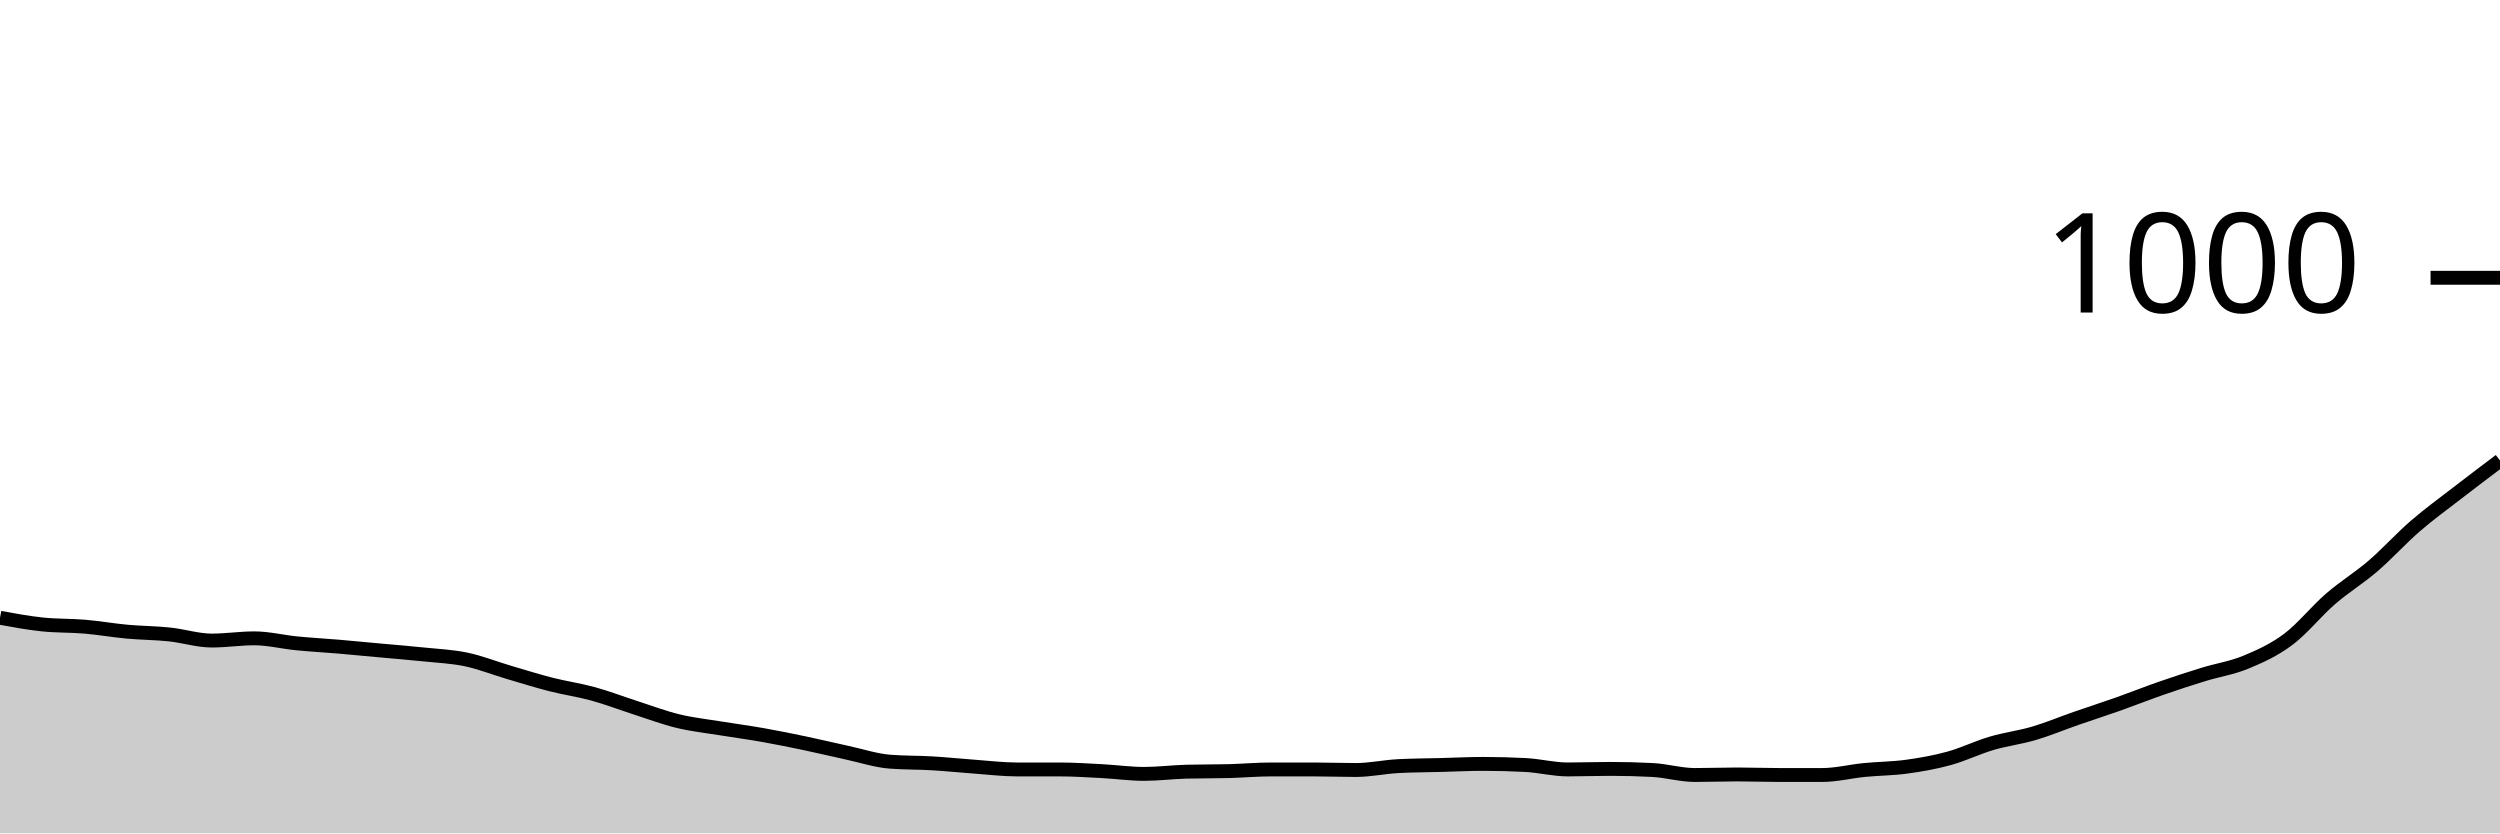
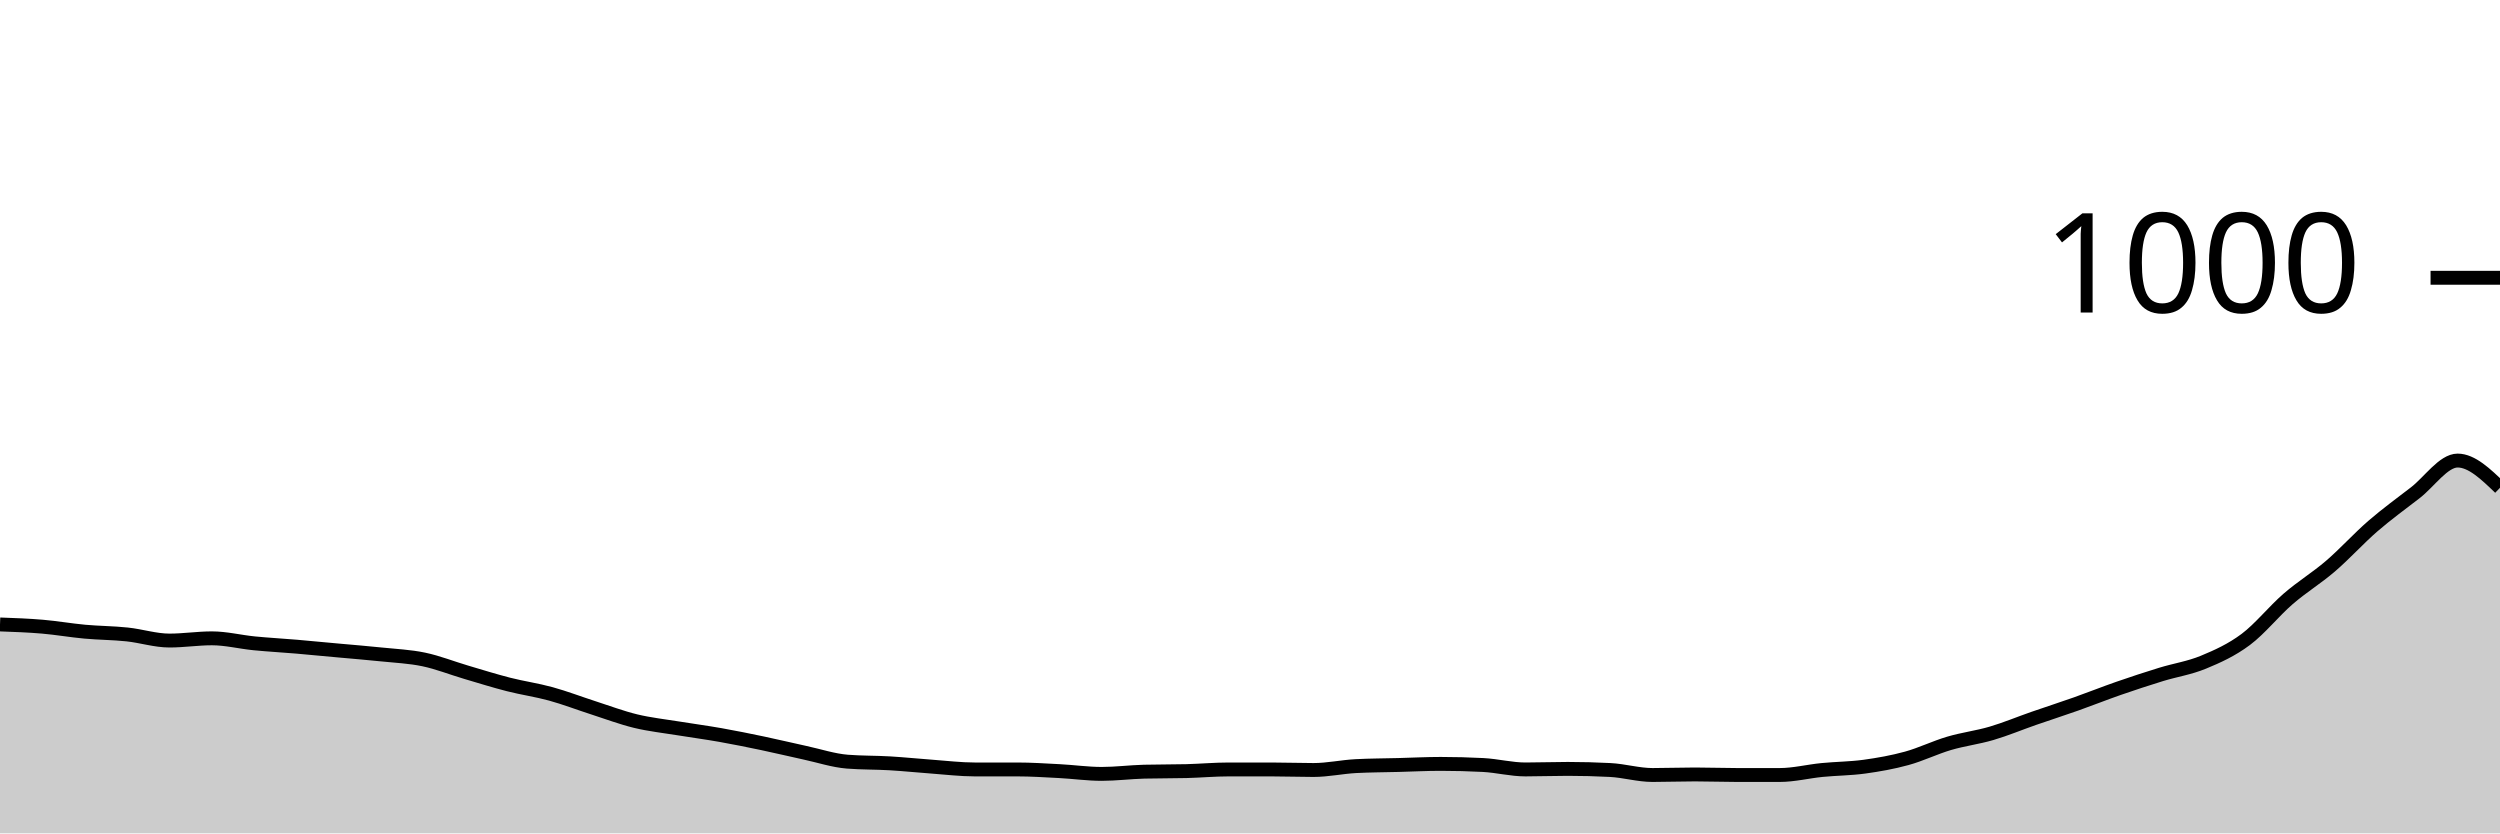
<svg xmlns="http://www.w3.org/2000/svg" viewBox="0 0 180 60">
  <g transform="translate(0,20)">
-     <path class="area" fill="rgba(0, 0, 0, 0.2)" d="M0,24.48C1.017,24.667,2.034,24.853,3.051,24.96C4.068,25.067,5.085,25.033,6.102,25.12C7.119,25.207,8.136,25.387,9.153,25.48C10.169,25.573,11.186,25.573,12.203,25.68C13.22,25.787,14.237,26.12,15.254,26.12C16.271,26.12,17.288,25.96,18.305,25.96C19.322,25.96,20.339,26.22,21.356,26.32C22.373,26.42,23.39,26.473,24.407,26.56C25.424,26.647,26.441,26.747,27.458,26.84C28.475,26.933,29.492,27.013,30.508,27.12C31.525,27.227,32.542,27.267,33.559,27.48C34.576,27.693,35.593,28.1,36.61,28.4C37.627,28.7,38.644,29.02,39.661,29.28C40.678,29.54,41.695,29.68,42.712,29.96C43.729,30.24,44.746,30.633,45.763,30.96C46.78,31.287,47.797,31.673,48.814,31.92C49.831,32.167,50.847,32.273,51.864,32.44C52.881,32.607,53.898,32.74,54.915,32.92C55.932,33.1,56.949,33.307,57.966,33.52C58.983,33.733,60,33.98,61.017,34.2C62.034,34.42,63.051,34.76,64.068,34.84C65.085,34.92,66.102,34.9,67.119,34.96C68.136,35.02,69.153,35.127,70.169,35.2C71.186,35.273,72.203,35.4,73.22,35.4C74.237,35.4,75.254,35.4,76.271,35.4C77.288,35.4,78.305,35.467,79.322,35.52C80.339,35.573,81.356,35.72,82.373,35.72C83.39,35.72,84.407,35.587,85.424,35.56C86.441,35.533,87.458,35.547,88.475,35.52C89.492,35.493,90.508,35.4,91.525,35.4C92.542,35.4,93.559,35.4,94.576,35.4C95.593,35.4,96.61,35.44,97.627,35.44C98.644,35.44,99.661,35.213,100.678,35.16C101.695,35.107,102.712,35.107,103.729,35.08C104.746,35.053,105.763,35,106.78,35C107.797,35,108.814,35.027,109.831,35.08C110.847,35.133,111.864,35.4,112.881,35.4C113.898,35.4,114.915,35.36,115.932,35.36C116.949,35.36,117.966,35.387,118.983,35.44C120,35.493,121.017,35.8,122.034,35.8C123.051,35.8,124.068,35.76,125.085,35.76C126.102,35.76,127.119,35.8,128.136,35.8C129.153,35.8,130.169,35.8,131.186,35.8C132.203,35.8,133.22,35.54,134.237,35.44C135.254,35.34,136.271,35.34,137.288,35.2C138.305,35.06,139.322,34.88,140.339,34.6C141.356,34.32,142.373,33.82,143.39,33.52C144.407,33.22,145.424,33.1,146.441,32.8C147.458,32.5,148.475,32.073,149.492,31.72C150.508,31.367,151.525,31.04,152.542,30.68C153.559,30.32,154.576,29.913,155.593,29.56C156.61,29.207,157.627,28.873,158.644,28.56C159.661,28.247,160.678,28.1,161.695,27.68C162.712,27.26,163.729,26.8,164.746,26.04C165.763,25.28,166.78,24,167.797,23.12C168.814,22.24,169.831,21.633,170.847,20.76C171.864,19.887,172.881,18.76,173.898,17.88C174.915,17,175.932,16.267,176.949,15.48C177.966,14.693,178.983,13.927,180,13.16L180,40C178.983,40,177.966,40,176.949,40C175.932,40,174.915,40,173.898,40C172.881,40,171.864,40,170.847,40C169.831,40,168.814,40,167.797,40C166.78,40,165.763,40,164.746,40C163.729,40,162.712,40,161.695,40C160.678,40,159.661,40,158.644,40C157.627,40,156.61,40,155.593,40C154.576,40,153.559,40,152.542,40C151.525,40,150.508,40,149.492,40C148.475,40,147.458,40,146.441,40C145.424,40,144.407,40,143.39,40C142.373,40,141.356,40,140.339,40C139.322,40,138.305,40,137.288,40C136.271,40,135.254,40,134.237,40C133.22,40,132.203,40,131.186,40C130.169,40,129.153,40,128.136,40C127.119,40,126.102,40,125.085,40C124.068,40,123.051,40,122.034,40C121.017,40,120,40,118.983,40C117.966,40,116.949,40,115.932,40C114.915,40,113.898,40,112.881,40C111.864,40,110.847,40,109.831,40C108.814,40,107.797,40,106.78,40C105.763,40,104.746,40,103.729,40C102.712,40,101.695,40,100.678,40C99.661,40,98.644,40,97.627,40C96.61,40,95.593,40,94.576,40C93.559,40,92.542,40,91.525,40C90.508,40,89.492,40,88.475,40C87.458,40,86.441,40,85.424,40C84.407,40,83.39,40,82.373,40C81.356,40,80.339,40,79.322,40C78.305,40,77.288,40,76.271,40C75.254,40,74.237,40,73.22,40C72.203,40,71.186,40,70.169,40C69.153,40,68.136,40,67.119,40C66.102,40,65.085,40,64.068,40C63.051,40,62.034,40,61.017,40C60,40,58.983,40,57.966,40C56.949,40,55.932,40,54.915,40C53.898,40,52.881,40,51.864,40C50.847,40,49.831,40,48.814,40C47.797,40,46.78,40,45.763,40C44.746,40,43.729,40,42.712,40C41.695,40,40.678,40,39.661,40C38.644,40,37.627,40,36.61,40C35.593,40,34.576,40,33.559,40C32.542,40,31.525,40,30.508,40C29.492,40,28.475,40,27.458,40C26.441,40,25.424,40,24.407,40C23.39,40,22.373,40,21.356,40C20.339,40,19.322,40,18.305,40C17.288,40,16.271,40,15.254,40C14.237,40,13.22,40,12.203,40C11.186,40,10.169,40,9.153,40C8.136,40,7.119,40,6.102,40C5.085,40,4.068,40,3.051,40C2.034,40,1.017,40,0,40Z" />
-     <path class="line" stroke="black" fill="none" d="M0,24.48C1.017,24.667,2.034,24.853,3.051,24.96C4.068,25.067,5.085,25.033,6.102,25.12C7.119,25.207,8.136,25.387,9.153,25.48C10.169,25.573,11.186,25.573,12.203,25.68C13.22,25.787,14.237,26.12,15.254,26.12C16.271,26.12,17.288,25.96,18.305,25.96C19.322,25.96,20.339,26.22,21.356,26.32C22.373,26.42,23.39,26.473,24.407,26.56C25.424,26.647,26.441,26.747,27.458,26.84C28.475,26.933,29.492,27.013,30.508,27.12C31.525,27.227,32.542,27.267,33.559,27.48C34.576,27.693,35.593,28.1,36.61,28.4C37.627,28.7,38.644,29.02,39.661,29.28C40.678,29.54,41.695,29.68,42.712,29.96C43.729,30.24,44.746,30.633,45.763,30.96C46.78,31.287,47.797,31.673,48.814,31.92C49.831,32.167,50.847,32.273,51.864,32.44C52.881,32.607,53.898,32.74,54.915,32.92C55.932,33.1,56.949,33.307,57.966,33.52C58.983,33.733,60,33.98,61.017,34.2C62.034,34.42,63.051,34.76,64.068,34.84C65.085,34.92,66.102,34.9,67.119,34.96C68.136,35.02,69.153,35.127,70.169,35.2C71.186,35.273,72.203,35.4,73.22,35.4C74.237,35.4,75.254,35.4,76.271,35.4C77.288,35.4,78.305,35.467,79.322,35.52C80.339,35.573,81.356,35.72,82.373,35.72C83.39,35.72,84.407,35.587,85.424,35.56C86.441,35.533,87.458,35.547,88.475,35.52C89.492,35.493,90.508,35.4,91.525,35.4C92.542,35.4,93.559,35.4,94.576,35.4C95.593,35.4,96.61,35.44,97.627,35.44C98.644,35.44,99.661,35.213,100.678,35.16C101.695,35.107,102.712,35.107,103.729,35.08C104.746,35.053,105.763,35,106.78,35C107.797,35,108.814,35.027,109.831,35.08C110.847,35.133,111.864,35.4,112.881,35.4C113.898,35.4,114.915,35.36,115.932,35.36C116.949,35.36,117.966,35.387,118.983,35.44C120,35.493,121.017,35.8,122.034,35.8C123.051,35.8,124.068,35.76,125.085,35.76C126.102,35.76,127.119,35.8,128.136,35.8C129.153,35.8,130.169,35.8,131.186,35.8C132.203,35.8,133.22,35.54,134.237,35.44C135.254,35.34,136.271,35.34,137.288,35.2C138.305,35.06,139.322,34.88,140.339,34.6C141.356,34.32,142.373,33.82,143.39,33.52C144.407,33.22,145.424,33.1,146.441,32.8C147.458,32.5,148.475,32.073,149.492,31.72C150.508,31.367,151.525,31.04,152.542,30.68C153.559,30.32,154.576,29.913,155.593,29.56C156.61,29.207,157.627,28.873,158.644,28.56C159.661,28.247,160.678,28.1,161.695,27.68C162.712,27.26,163.729,26.8,164.746,26.04C165.763,25.28,166.78,24,167.797,23.12C168.814,22.24,169.831,21.633,170.847,20.76C171.864,19.887,172.881,18.76,173.898,17.88C174.915,17,175.932,16.267,176.949,15.48C177.966,14.693,178.983,13.927,180,13.16" />
+     <path class="area" fill="rgba(0, 0, 0, 0.2)" d="M0,24.96C1.017,24.997,2.034,25.033,3.051,25.12C4.068,25.207,5.085,25.387,6.102,25.48C7.119,25.573,8.136,25.573,9.153,25.68C10.169,25.787,11.186,26.12,12.203,26.12C13.22,26.12,14.237,25.96,15.254,25.96C16.271,25.96,17.288,26.22,18.305,26.32C19.322,26.42,20.339,26.473,21.356,26.56C22.373,26.647,23.39,26.747,24.407,26.84C25.424,26.933,26.441,27.013,27.458,27.12C28.475,27.227,29.492,27.267,30.508,27.48C31.525,27.693,32.542,28.1,33.559,28.4C34.576,28.7,35.593,29.02,36.61,29.28C37.627,29.54,38.644,29.68,39.661,29.96C40.678,30.24,41.695,30.633,42.712,30.96C43.729,31.287,44.746,31.673,45.763,31.92C46.78,32.167,47.797,32.273,48.814,32.44C49.831,32.607,50.847,32.74,51.864,32.92C52.881,33.1,53.898,33.307,54.915,33.52C55.932,33.733,56.949,33.98,57.966,34.2C58.983,34.42,60,34.76,61.017,34.84C62.034,34.92,63.051,34.9,64.068,34.96C65.085,35.02,66.102,35.127,67.119,35.2C68.136,35.273,69.153,35.4,70.169,35.4C71.186,35.4,72.203,35.4,73.22,35.4C74.237,35.4,75.254,35.467,76.271,35.52C77.288,35.573,78.305,35.72,79.322,35.72C80.339,35.72,81.356,35.587,82.373,35.56C83.39,35.533,84.407,35.547,85.424,35.52C86.441,35.493,87.458,35.4,88.475,35.4C89.492,35.4,90.508,35.4,91.525,35.4C92.542,35.4,93.559,35.44,94.576,35.44C95.593,35.44,96.61,35.213,97.627,35.16C98.644,35.107,99.661,35.107,100.678,35.08C101.695,35.053,102.712,35,103.729,35C104.746,35,105.763,35.027,106.78,35.08C107.797,35.133,108.814,35.4,109.831,35.4C110.847,35.4,111.864,35.36,112.881,35.36C113.898,35.36,114.915,35.387,115.932,35.44C116.949,35.493,117.966,35.8,118.983,35.8C120,35.8,121.017,35.76,122.034,35.76C123.051,35.76,124.068,35.8,125.085,35.8C126.102,35.8,127.119,35.8,128.136,35.8C129.153,35.8,130.169,35.54,131.186,35.44C132.203,35.34,133.22,35.34,134.237,35.2C135.254,35.06,136.271,34.88,137.288,34.6C138.305,34.32,139.322,33.82,140.339,33.52C141.356,33.22,142.373,33.1,143.39,32.8C144.407,32.5,145.424,32.073,146.441,31.72C147.458,31.367,148.475,31.04,149.492,30.68C150.508,30.32,151.525,29.913,152.542,29.56C153.559,29.207,154.576,28.873,155.593,28.56C156.61,28.247,157.627,28.1,158.644,27.68C159.661,27.26,160.678,26.8,161.695,26.04C162.712,25.28,163.729,24,164.746,23.12C165.763,22.24,166.78,21.633,167.797,20.76C168.814,19.887,169.831,18.76,170.847,17.88C171.864,17,172.881,16.267,173.898,15.48C174.915,14.693,175.932,13.16,176.949,13.16C177.966,13.16,178.983,14.14,180,15.12L180,40C178.983,40,177.966,40,176.949,40C175.932,40,174.915,40,173.898,40C172.881,40,171.864,40,170.847,40C169.831,40,168.814,40,167.797,40C166.78,40,165.763,40,164.746,40C163.729,40,162.712,40,161.695,40C160.678,40,159.661,40,158.644,40C157.627,40,156.61,40,155.593,40C154.576,40,153.559,40,152.542,40C151.525,40,150.508,40,149.492,40C148.475,40,147.458,40,146.441,40C145.424,40,144.407,40,143.39,40C142.373,40,141.356,40,140.339,40C139.322,40,138.305,40,137.288,40C136.271,40,135.254,40,134.237,40C133.22,40,132.203,40,131.186,40C130.169,40,129.153,40,128.136,40C127.119,40,126.102,40,125.085,40C124.068,40,123.051,40,122.034,40C121.017,40,120,40,118.983,40C117.966,40,116.949,40,115.932,40C114.915,40,113.898,40,112.881,40C111.864,40,110.847,40,109.831,40C108.814,40,107.797,40,106.78,40C105.763,40,104.746,40,103.729,40C102.712,40,101.695,40,100.678,40C99.661,40,98.644,40,97.627,40C96.61,40,95.593,40,94.576,40C93.559,40,92.542,40,91.525,40C90.508,40,89.492,40,88.475,40C87.458,40,86.441,40,85.424,40C84.407,40,83.39,40,82.373,40C81.356,40,80.339,40,79.322,40C78.305,40,77.288,40,76.271,40C75.254,40,74.237,40,73.22,40C72.203,40,71.186,40,70.169,40C69.153,40,68.136,40,67.119,40C66.102,40,65.085,40,64.068,40C63.051,40,62.034,40,61.017,40C60,40,58.983,40,57.966,40C56.949,40,55.932,40,54.915,40C53.898,40,52.881,40,51.864,40C50.847,40,49.831,40,48.814,40C47.797,40,46.78,40,45.763,40C44.746,40,43.729,40,42.712,40C41.695,40,40.678,40,39.661,40C38.644,40,37.627,40,36.61,40C35.593,40,34.576,40,33.559,40C32.542,40,31.525,40,30.508,40C29.492,40,28.475,40,27.458,40C26.441,40,25.424,40,24.407,40C23.39,40,22.373,40,21.356,40C20.339,40,19.322,40,18.305,40C17.288,40,16.271,40,15.254,40C14.237,40,13.22,40,12.203,40C11.186,40,10.169,40,9.153,40C8.136,40,7.119,40,6.102,40C5.085,40,4.068,40,3.051,40C2.034,40,1.017,40,0,40Z" />
+     <path class="line" stroke="black" fill="none" d="M0,24.96C1.017,24.997,2.034,25.033,3.051,25.12C4.068,25.207,5.085,25.387,6.102,25.48C7.119,25.573,8.136,25.573,9.153,25.68C10.169,25.787,11.186,26.12,12.203,26.12C13.22,26.12,14.237,25.96,15.254,25.96C16.271,25.96,17.288,26.22,18.305,26.32C19.322,26.42,20.339,26.473,21.356,26.56C22.373,26.647,23.39,26.747,24.407,26.84C25.424,26.933,26.441,27.013,27.458,27.12C28.475,27.227,29.492,27.267,30.508,27.48C31.525,27.693,32.542,28.1,33.559,28.4C34.576,28.7,35.593,29.02,36.61,29.28C37.627,29.54,38.644,29.68,39.661,29.96C40.678,30.24,41.695,30.633,42.712,30.96C43.729,31.287,44.746,31.673,45.763,31.92C46.78,32.167,47.797,32.273,48.814,32.44C49.831,32.607,50.847,32.74,51.864,32.92C52.881,33.1,53.898,33.307,54.915,33.52C55.932,33.733,56.949,33.98,57.966,34.2C58.983,34.42,60,34.76,61.017,34.84C62.034,34.92,63.051,34.9,64.068,34.96C65.085,35.02,66.102,35.127,67.119,35.2C68.136,35.273,69.153,35.4,70.169,35.4C71.186,35.4,72.203,35.4,73.22,35.4C74.237,35.4,75.254,35.467,76.271,35.52C77.288,35.573,78.305,35.72,79.322,35.72C80.339,35.72,81.356,35.587,82.373,35.56C83.39,35.533,84.407,35.547,85.424,35.52C86.441,35.493,87.458,35.4,88.475,35.4C89.492,35.4,90.508,35.4,91.525,35.4C92.542,35.4,93.559,35.44,94.576,35.44C95.593,35.44,96.61,35.213,97.627,35.16C98.644,35.107,99.661,35.107,100.678,35.08C101.695,35.053,102.712,35,103.729,35C104.746,35,105.763,35.027,106.78,35.08C107.797,35.133,108.814,35.4,109.831,35.4C110.847,35.4,111.864,35.36,112.881,35.36C113.898,35.36,114.915,35.387,115.932,35.44C116.949,35.493,117.966,35.8,118.983,35.8C120,35.8,121.017,35.76,122.034,35.76C123.051,35.76,124.068,35.8,125.085,35.8C126.102,35.8,127.119,35.8,128.136,35.8C129.153,35.8,130.169,35.54,131.186,35.44C132.203,35.34,133.22,35.34,134.237,35.2C135.254,35.06,136.271,34.88,137.288,34.6C138.305,34.32,139.322,33.82,140.339,33.52C141.356,33.22,142.373,33.1,143.39,32.8C144.407,32.5,145.424,32.073,146.441,31.72C147.458,31.367,148.475,31.04,149.492,30.68C150.508,30.32,151.525,29.913,152.542,29.56C153.559,29.207,154.576,28.873,155.593,28.56C156.61,28.247,157.627,28.1,158.644,27.68C159.661,27.26,160.678,26.8,161.695,26.04C162.712,25.28,163.729,24,164.746,23.12C165.763,22.24,166.78,21.633,167.797,20.76C168.814,19.887,169.831,18.76,170.847,17.88C171.864,17,172.881,16.267,173.898,15.48C174.915,14.693,175.932,13.16,176.949,13.16C177.966,13.16,178.983,14.14,180,15.12" />
    <path class="axis-ceiling" stroke-width="1" stroke="black" fill="none" d="M175,0L180,0" />
    <text class="axis-ceiling-label" font-family="sans-serif" text-anchor="end" font-size="10px" x="170" y="2.5">1000</text>
  </g>
</svg>
